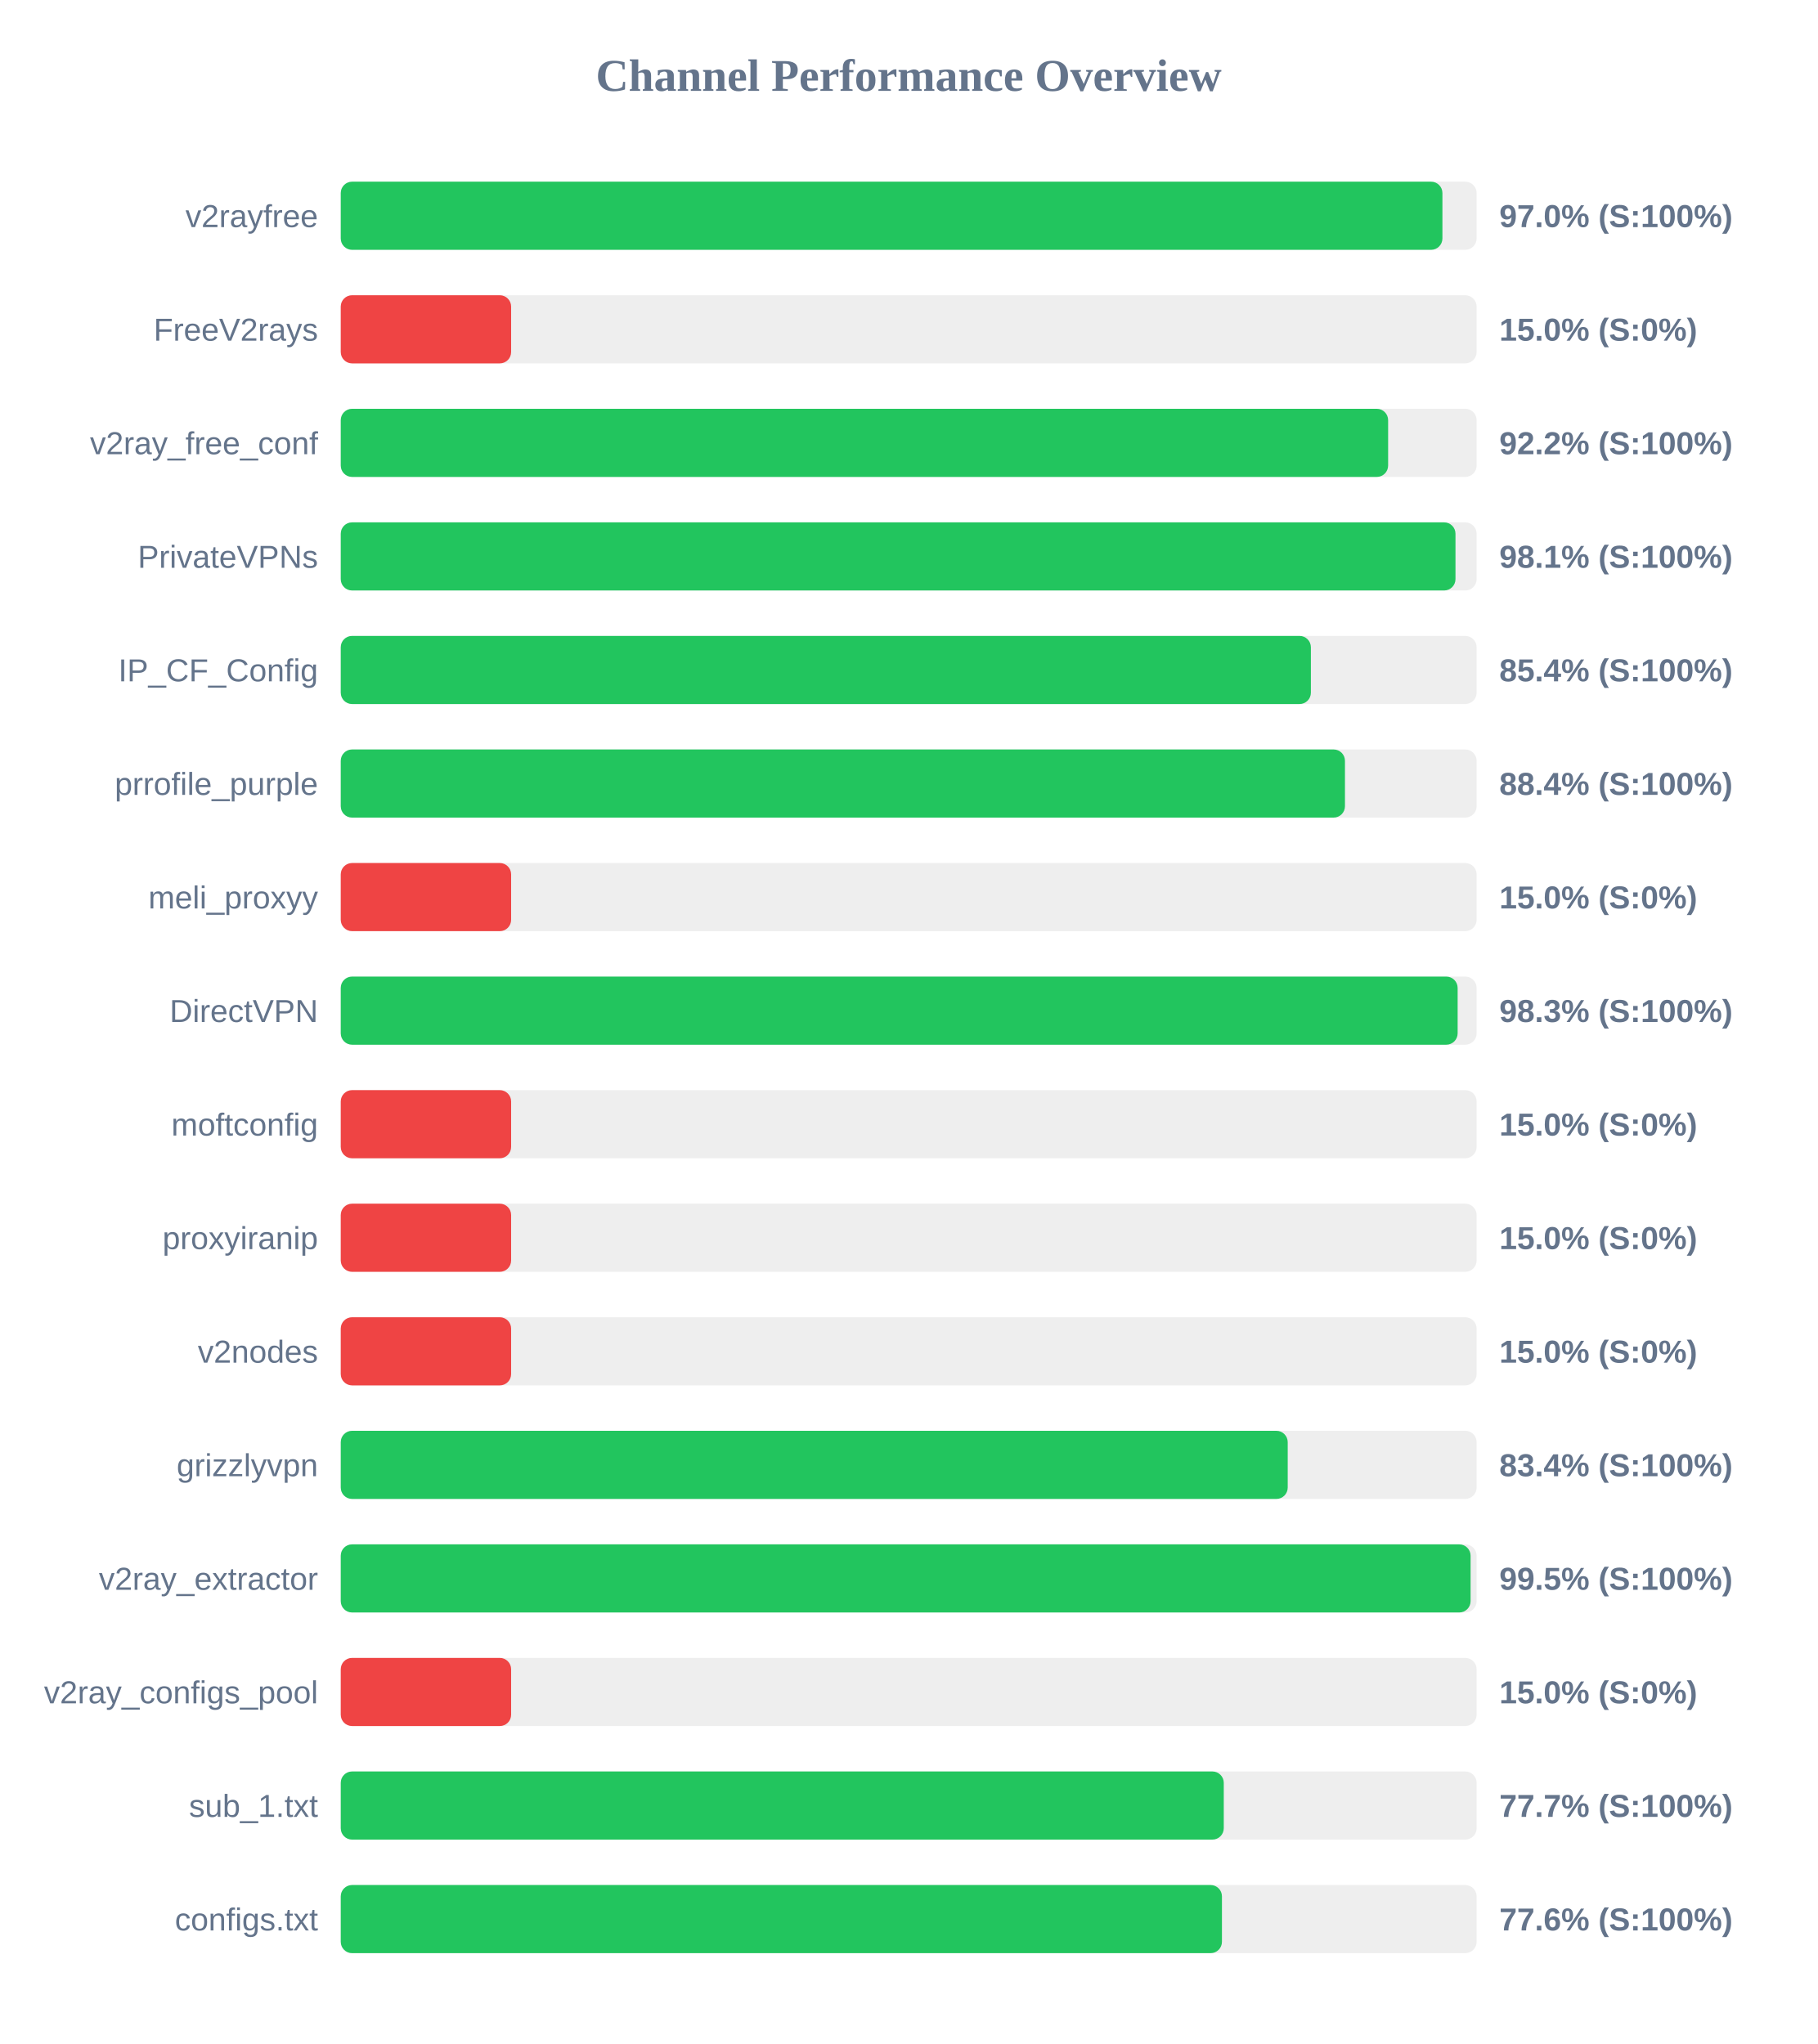
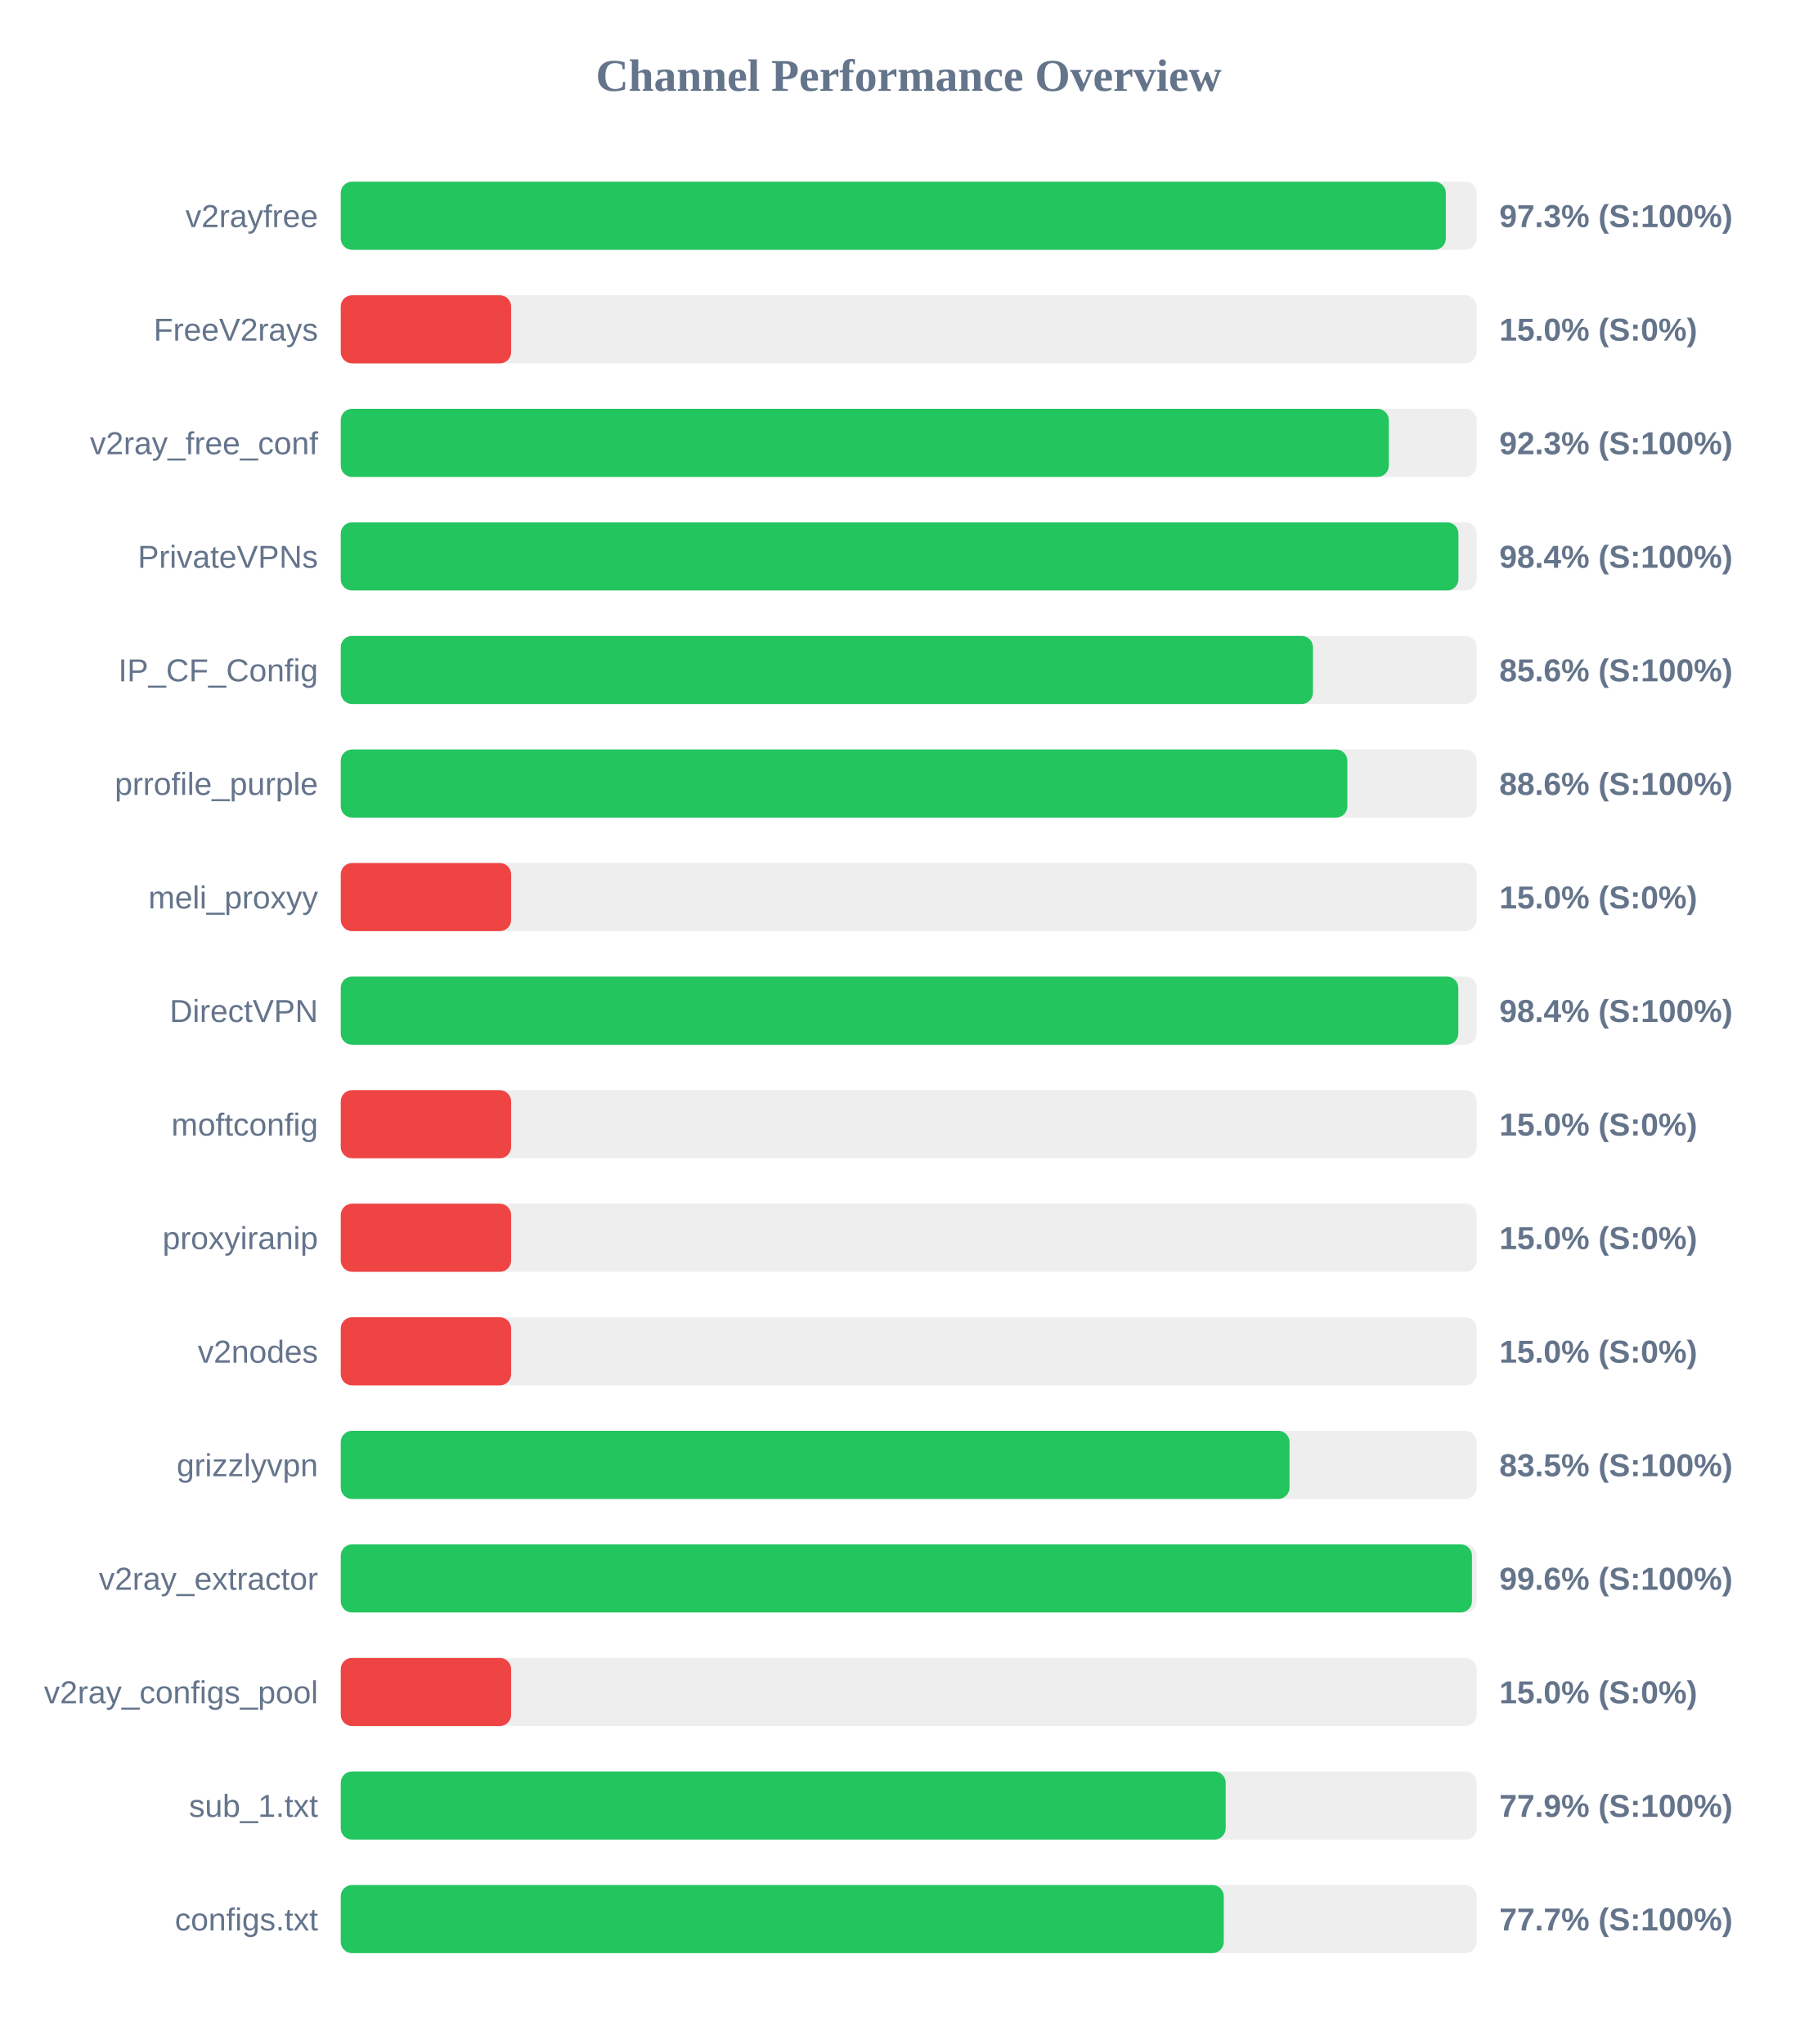
<svg xmlns="http://www.w3.org/2000/svg" width="800" height="900" version="1.1">
  <style>
        .row { font: 14px Arial; fill: #64748b; }
        .score { font: bold 14px Arial; fill: #64748b; }
    </style>
  <text x="400" y="40" text-anchor="middle" font-size="20px" font-weight="bold" fill="#64748b">Channel Performance Overview</text>
  <rect x="150" y="80" width="500" height="30" fill="#eee" rx="5" />
-   <rect x="150" y="80" width="484.95" height="30" fill="#22c55e" rx="5" />
+   <rect x="150" y="80" width="486.45" height="30" fill="#22c55e" rx="5" />
  <text x="140" y="100" text-anchor="end" class="row">v2rayfree</text>
-   <text x="660" y="100" text-anchor="start" class="score">97.0% (S:100%)</text>
+   <text x="660" y="100" text-anchor="start" class="score">97.3% (S:100%)</text>
  <rect x="150" y="130" width="500" height="30" fill="#eee" rx="5" />
  <rect x="150" y="130" width="75.0" height="30" fill="#ef4444" rx="5" />
  <text x="140" y="150" text-anchor="end" class="row">FreeV2rays</text>
  <text x="660" y="150" text-anchor="start" class="score">15.0% (S:0%)</text>
  <rect x="150" y="180" width="500" height="30" fill="#eee" rx="5" />
-   <rect x="150" y="180" width="461.05" height="30" fill="#22c55e" rx="5" />
+   <rect x="150" y="180" width="461.35" height="30" fill="#22c55e" rx="5" />
  <text x="140" y="200" text-anchor="end" class="row">v2ray_free_conf</text>
-   <text x="660" y="200" text-anchor="start" class="score">92.2% (S:100%)</text>
+   <text x="660" y="200" text-anchor="start" class="score">92.3% (S:100%)</text>
  <rect x="150" y="230" width="500" height="30" fill="#eee" rx="5" />
-   <rect x="150" y="230" width="490.7" height="30" fill="#22c55e" rx="5" />
+   <rect x="150" y="230" width="492.0" height="30" fill="#22c55e" rx="5" />
  <text x="140" y="250" text-anchor="end" class="row">PrivateVPNs</text>
-   <text x="660" y="250" text-anchor="start" class="score">98.1% (S:100%)</text>
+   <text x="660" y="250" text-anchor="start" class="score">98.4% (S:100%)</text>
  <rect x="150" y="280" width="500" height="30" fill="#eee" rx="5" />
-   <rect x="150" y="280" width="427.05" height="30" fill="#22c55e" rx="5" />
+   <rect x="150" y="280" width="427.95" height="30" fill="#22c55e" rx="5" />
  <text x="140" y="300" text-anchor="end" class="row">IP_CF_Config</text>
-   <text x="660" y="300" text-anchor="start" class="score">85.4% (S:100%)</text>
+   <text x="660" y="300" text-anchor="start" class="score">85.6% (S:100%)</text>
  <rect x="150" y="330" width="500" height="30" fill="#eee" rx="5" />
-   <rect x="150" y="330" width="442.05" height="30" fill="#22c55e" rx="5" />
+   <rect x="150" y="330" width="443.1" height="30" fill="#22c55e" rx="5" />
  <text x="140" y="350" text-anchor="end" class="row">prrofile_purple</text>
-   <text x="660" y="350" text-anchor="start" class="score">88.4% (S:100%)</text>
+   <text x="660" y="350" text-anchor="start" class="score">88.6% (S:100%)</text>
  <rect x="150" y="380" width="500" height="30" fill="#eee" rx="5" />
  <rect x="150" y="380" width="75.0" height="30" fill="#ef4444" rx="5" />
  <text x="140" y="400" text-anchor="end" class="row">meli_proxyy</text>
  <text x="660" y="400" text-anchor="start" class="score">15.0% (S:0%)</text>
  <rect x="150" y="430" width="500" height="30" fill="#eee" rx="5" />
-   <rect x="150" y="430" width="491.65" height="30" fill="#22c55e" rx="5" />
+   <rect x="150" y="430" width="491.95" height="30" fill="#22c55e" rx="5" />
  <text x="140" y="450" text-anchor="end" class="row">DirectVPN</text>
-   <text x="660" y="450" text-anchor="start" class="score">98.3% (S:100%)</text>
+   <text x="660" y="450" text-anchor="start" class="score">98.4% (S:100%)</text>
  <rect x="150" y="480" width="500" height="30" fill="#eee" rx="5" />
  <rect x="150" y="480" width="75.0" height="30" fill="#ef4444" rx="5" />
  <text x="140" y="500" text-anchor="end" class="row">moftconfig</text>
  <text x="660" y="500" text-anchor="start" class="score">15.0% (S:0%)</text>
  <rect x="150" y="530" width="500" height="30" fill="#eee" rx="5" />
  <rect x="150" y="530" width="75.0" height="30" fill="#ef4444" rx="5" />
  <text x="140" y="550" text-anchor="end" class="row">proxyiranip</text>
  <text x="660" y="550" text-anchor="start" class="score">15.0% (S:0%)</text>
  <rect x="150" y="580" width="500" height="30" fill="#eee" rx="5" />
  <rect x="150" y="580" width="75.0" height="30" fill="#ef4444" rx="5" />
  <text x="140" y="600" text-anchor="end" class="row">v2nodes</text>
  <text x="660" y="600" text-anchor="start" class="score">15.0% (S:0%)</text>
  <rect x="150" y="630" width="500" height="30" fill="#eee" rx="5" />
-   <rect x="150" y="630" width="416.85" height="30" fill="#22c55e" rx="5" />
+   <rect x="150" y="630" width="417.65" height="30" fill="#22c55e" rx="5" />
  <text x="140" y="650" text-anchor="end" class="row">grizzlyvpn</text>
-   <text x="660" y="650" text-anchor="start" class="score">83.4% (S:100%)</text>
+   <text x="660" y="650" text-anchor="start" class="score">83.5% (S:100%)</text>
  <rect x="150" y="680" width="500" height="30" fill="#eee" rx="5" />
-   <rect x="150" y="680" width="497.35" height="30" fill="#22c55e" rx="5" />
+   <rect x="150" y="680" width="497.95" height="30" fill="#22c55e" rx="5" />
  <text x="140" y="700" text-anchor="end" class="row">v2ray_extractor</text>
-   <text x="660" y="700" text-anchor="start" class="score">99.5% (S:100%)</text>
+   <text x="660" y="700" text-anchor="start" class="score">99.6% (S:100%)</text>
  <rect x="150" y="730" width="500" height="30" fill="#eee" rx="5" />
  <rect x="150" y="730" width="75.0" height="30" fill="#ef4444" rx="5" />
  <text x="140" y="750" text-anchor="end" class="row">v2ray_configs_pool</text>
  <text x="660" y="750" text-anchor="start" class="score">15.0% (S:0%)</text>
  <rect x="150" y="780" width="500" height="30" fill="#eee" rx="5" />
-   <rect x="150" y="780" width="388.7" height="30" fill="#22c55e" rx="5" />
+   <rect x="150" y="780" width="389.55" height="30" fill="#22c55e" rx="5" />
  <text x="140" y="800" text-anchor="end" class="row">sub_1.txt</text>
-   <text x="660" y="800" text-anchor="start" class="score">77.7% (S:100%)</text>
+   <text x="660" y="800" text-anchor="start" class="score">77.9% (S:100%)</text>
  <rect x="150" y="830" width="500" height="30" fill="#eee" rx="5" />
-   <rect x="150" y="830" width="387.9" height="30" fill="#22c55e" rx="5" />
+   <rect x="150" y="830" width="388.7" height="30" fill="#22c55e" rx="5" />
  <text x="140" y="850" text-anchor="end" class="row">configs.txt</text>
-   <text x="660" y="850" text-anchor="start" class="score">77.6% (S:100%)</text>
+   <text x="660" y="850" text-anchor="start" class="score">77.7% (S:100%)</text>
</svg>
